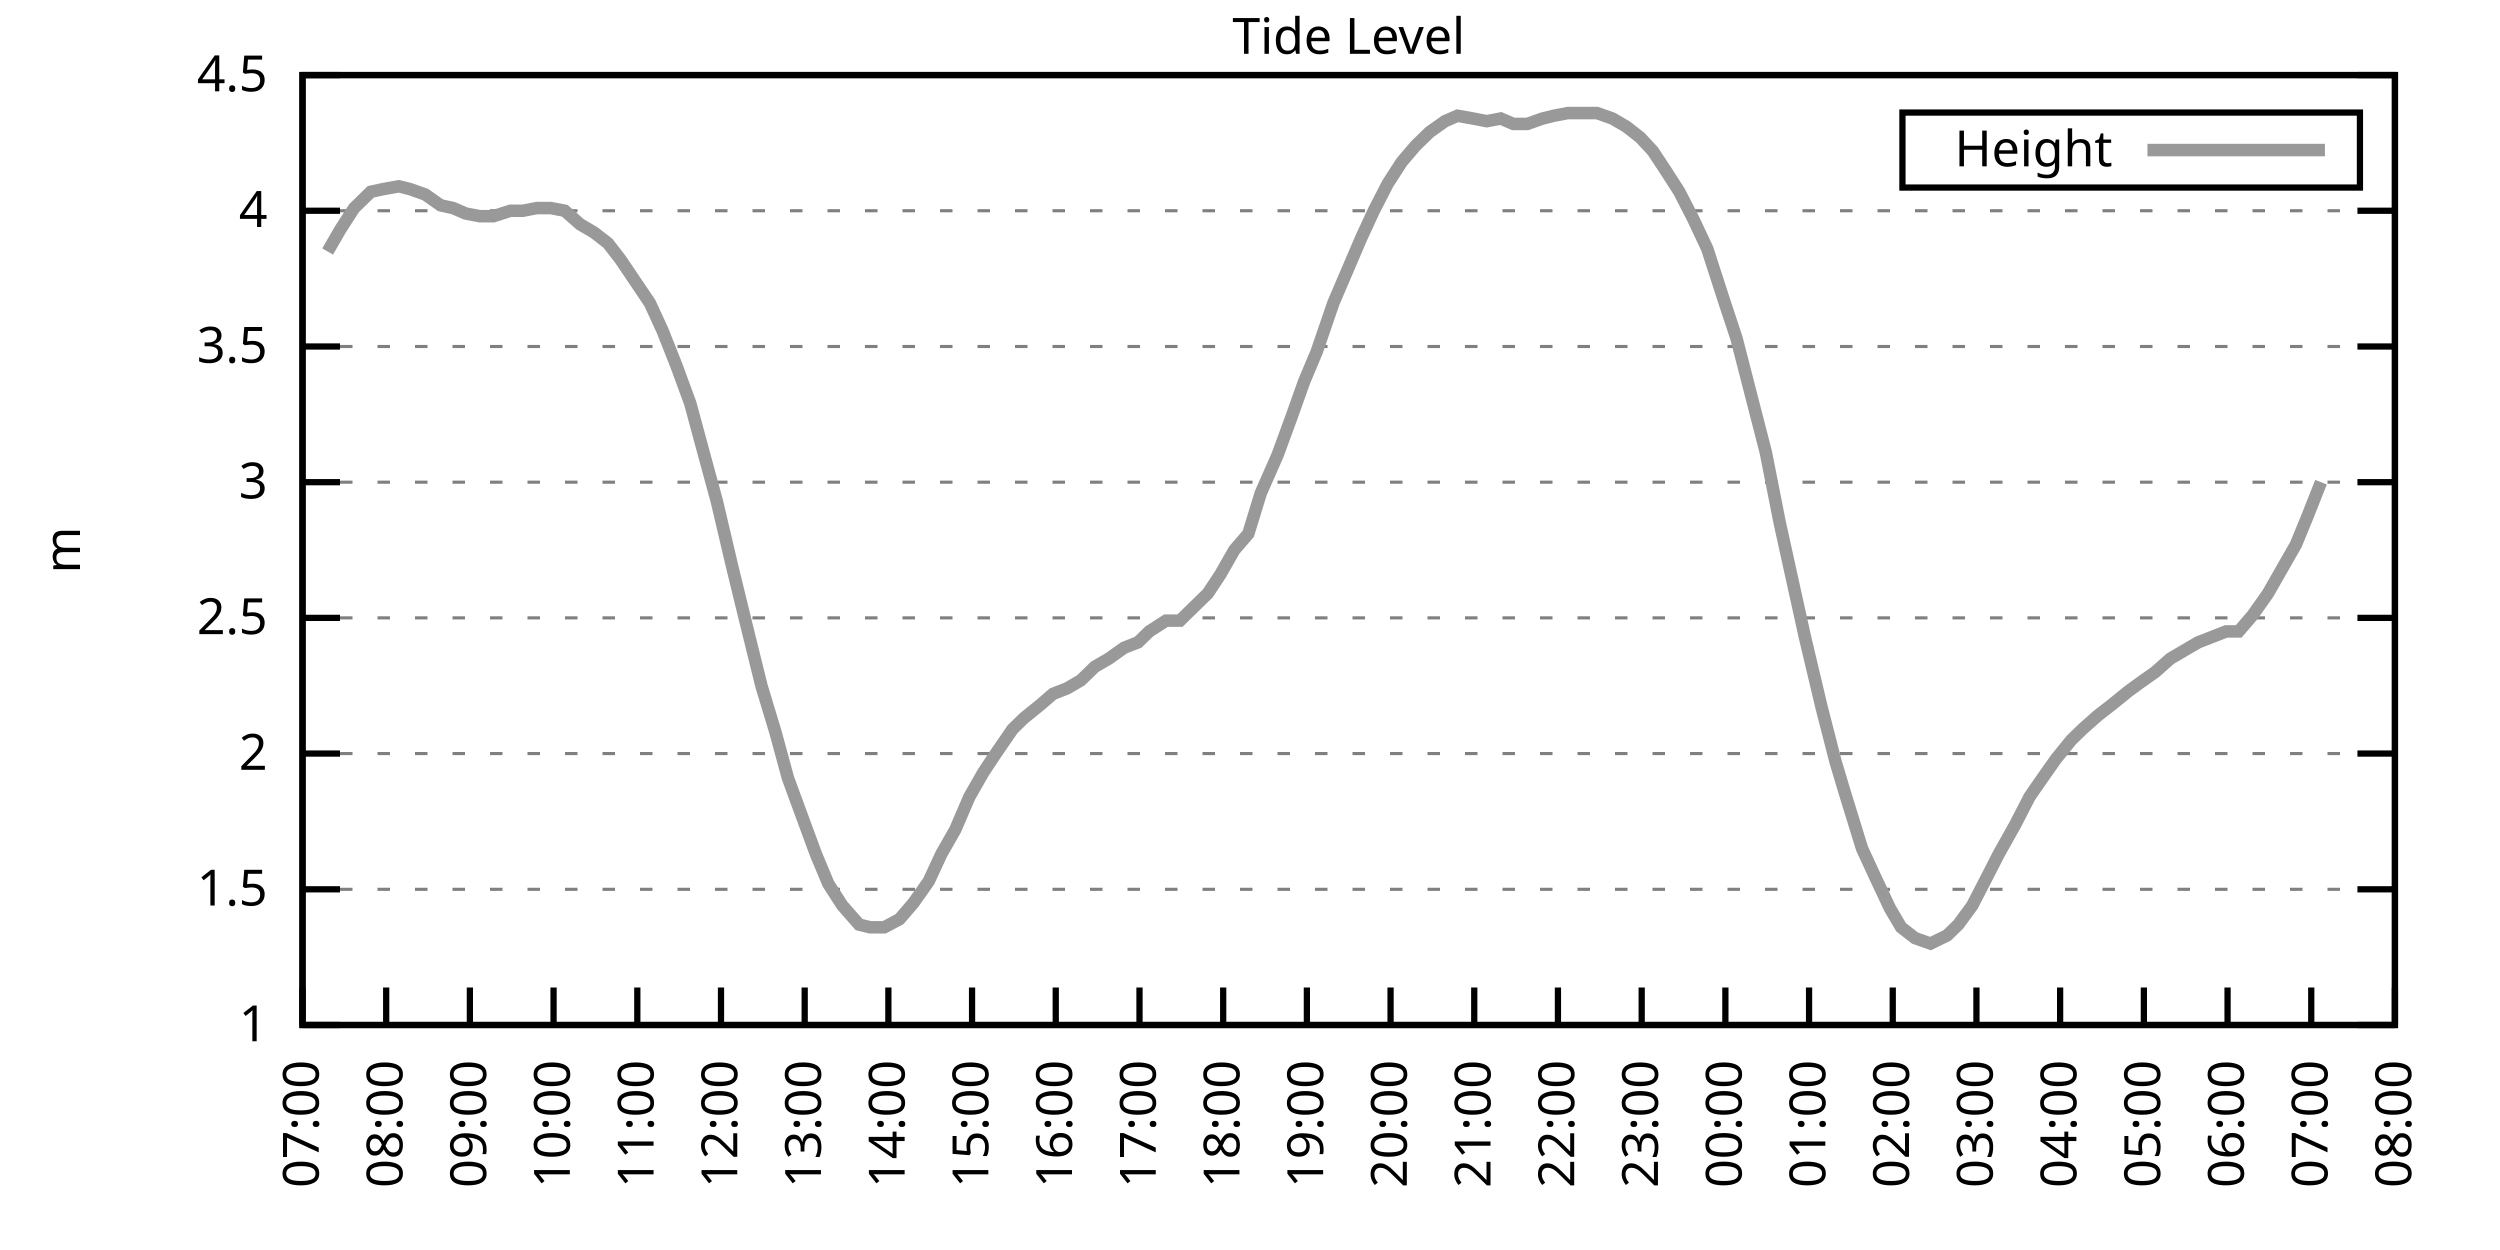
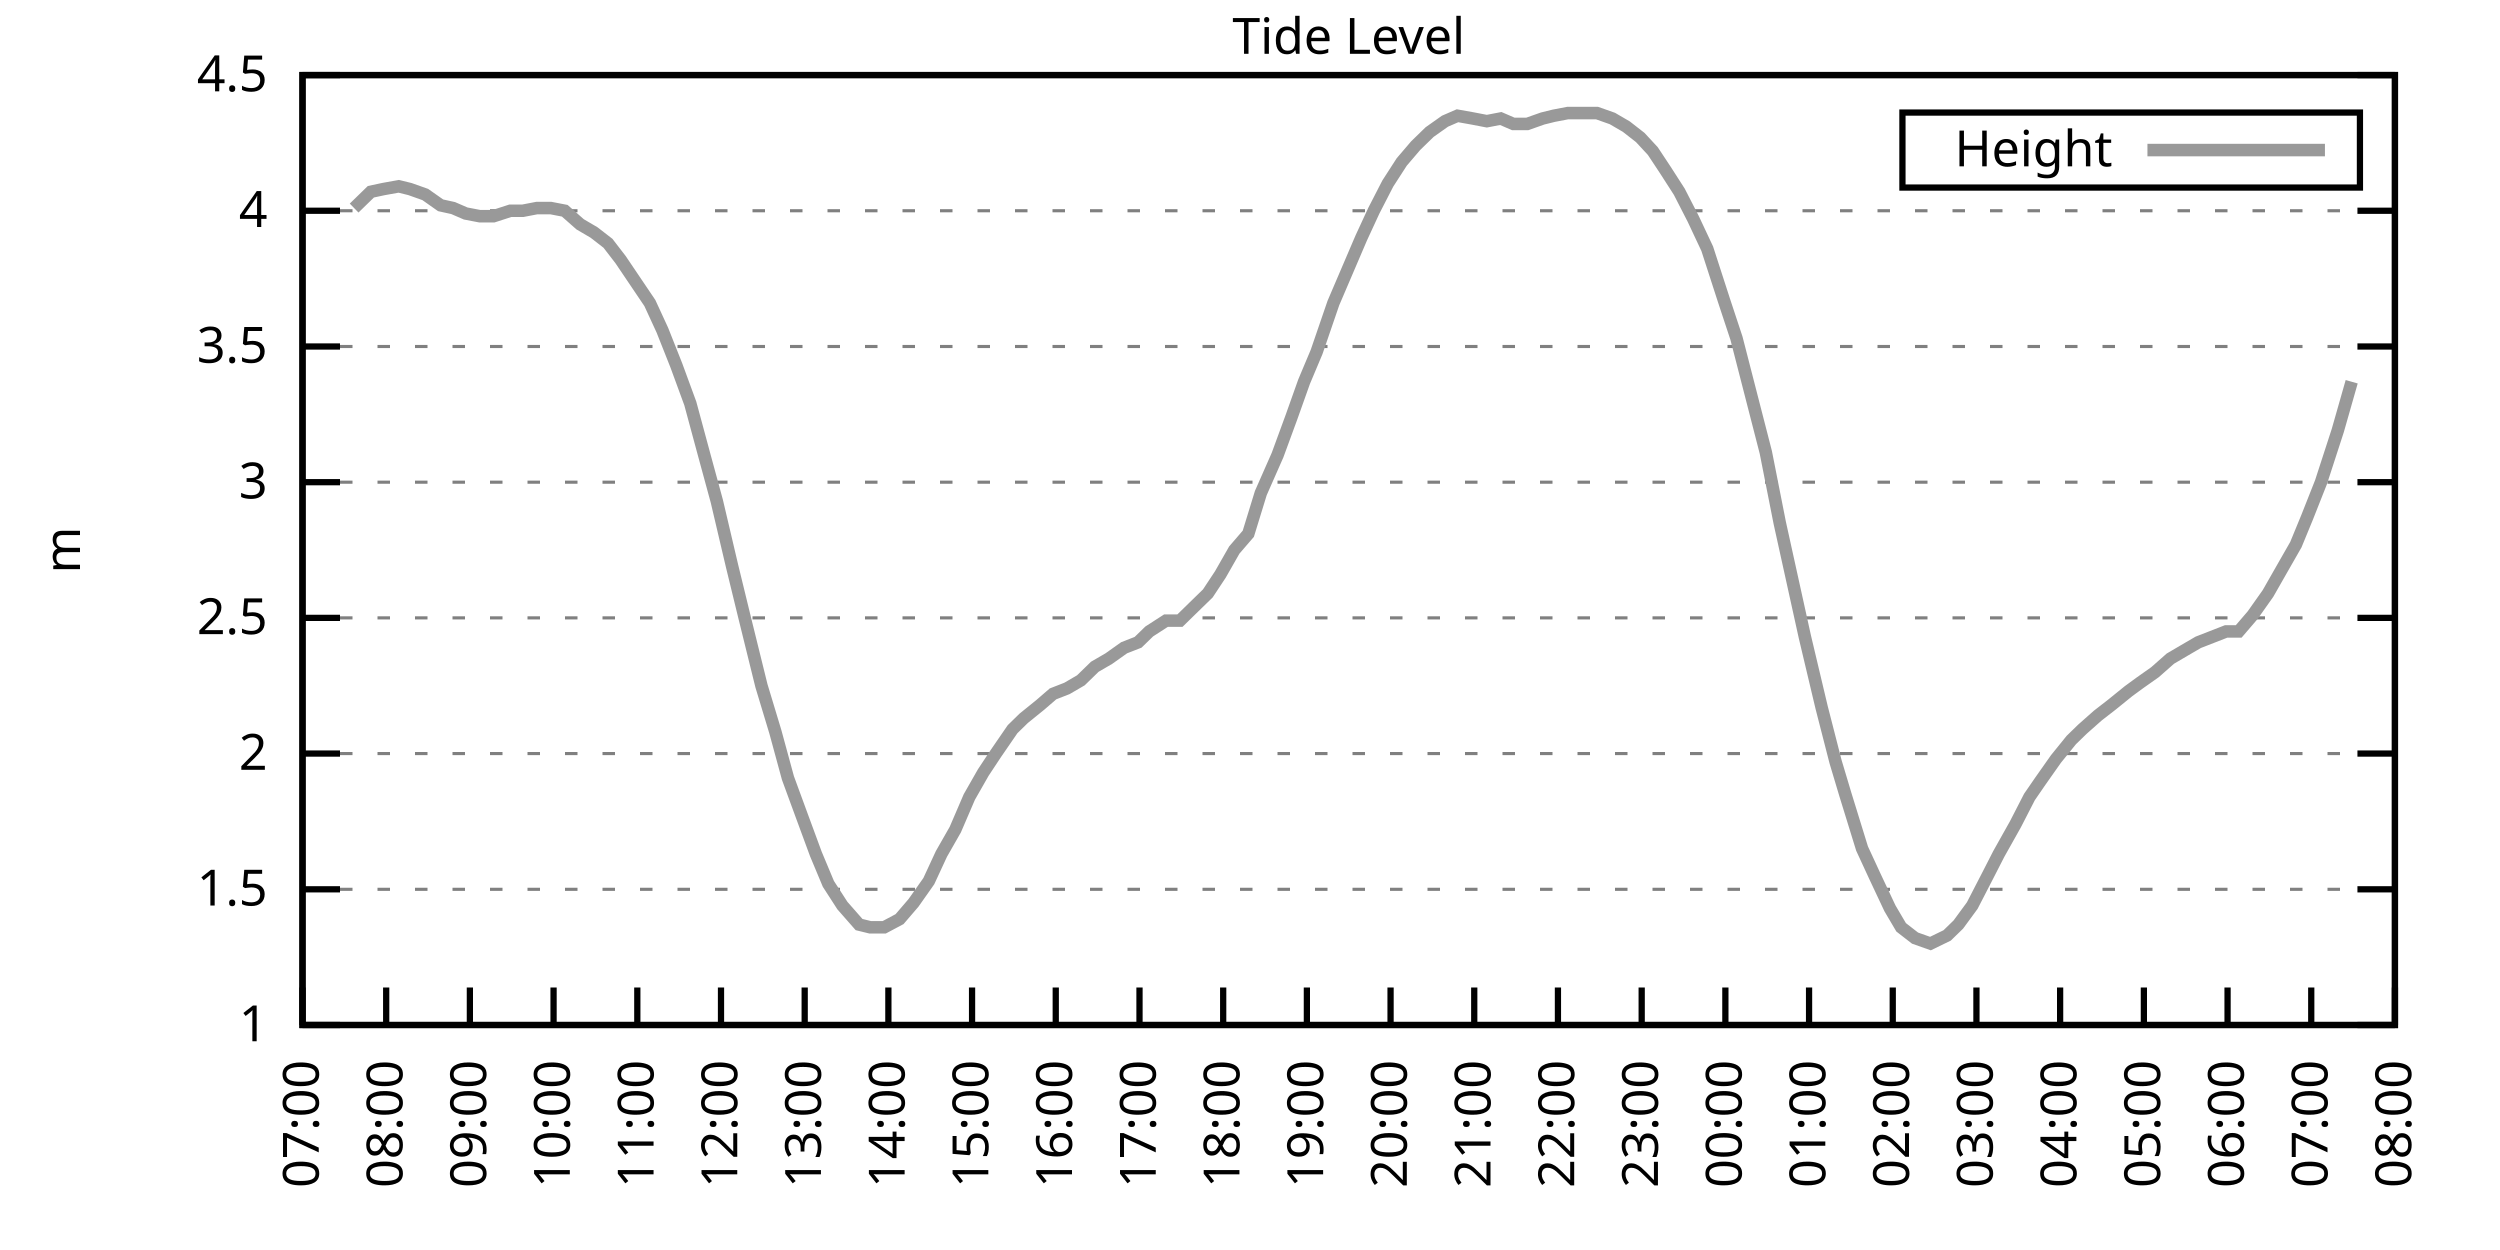
<svg xmlns="http://www.w3.org/2000/svg" xmlns:xlink="http://www.w3.org/1999/xlink" width="400" height="200" viewBox="0 0 400 200">
  <g id="gnuplot_canvas">
    <rect x="0" y="0" width="400" height="200" fill="none" />
    <defs>
      <circle id="gpDot" r="0.5" stroke-width="0.5" stroke="currentColor" />
      <path id="gpPt0" stroke-width="0.333" stroke="currentColor" d="M-1,0 h2 M0,-1 v2" />
      <path id="gpPt1" stroke-width="0.333" stroke="currentColor" d="M-1,-1 L1,1 M1,-1 L-1,1" />
      <path id="gpPt2" stroke-width="0.333" stroke="currentColor" d="M-1,0 L1,0 M0,-1 L0,1 M-1,-1 L1,1 M-1,1 L1,-1" />
      <rect id="gpPt3" stroke-width="0.333" stroke="currentColor" x="-1" y="-1" width="2" height="2" />
      <rect id="gpPt4" stroke-width="0.333" stroke="currentColor" fill="currentColor" x="-1" y="-1" width="2" height="2" />
      <circle id="gpPt5" stroke-width="0.333" stroke="currentColor" cx="0" cy="0" r="1" />
      <use xlink:href="#gpPt5" id="gpPt6" fill="currentColor" stroke="none" />
      <path id="gpPt7" stroke-width="0.333" stroke="currentColor" d="M0,-1.33 L-1.33,0.67 L1.33,0.67 z" />
      <use xlink:href="#gpPt7" id="gpPt8" fill="currentColor" stroke="none" />
      <use xlink:href="#gpPt7" id="gpPt9" stroke="currentColor" transform="rotate(180)" />
      <use xlink:href="#gpPt9" id="gpPt10" fill="currentColor" stroke="none" />
      <use xlink:href="#gpPt3" id="gpPt11" stroke="currentColor" transform="rotate(45)" />
      <use xlink:href="#gpPt11" id="gpPt12" fill="currentColor" stroke="none" />
      <path id="gpPt13" stroke-width="0.333" stroke="currentColor" d="M0,1.330 L1.265,0.411 L0.782,-1.067 L-0.782,-1.076 L-1.265,0.411 z" />
      <use xlink:href="#gpPt13" id="gpPt14" fill="currentColor" stroke="none" />
      <filter id="textbox" filterUnits="objectBoundingBox" x="0" y="0" height="1" width="1">
        <feFlood flood-color="white" flood-opacity="1" result="bgnd" />
        <feComposite in="SourceGraphic" in2="bgnd" operator="atop" />
      </filter>
      <filter id="greybox" filterUnits="objectBoundingBox" x="0" y="0" height="1" width="1">
        <feFlood flood-color="lightgrey" flood-opacity="1" result="grey" />
        <feComposite in="SourceGraphic" in2="grey" operator="atop" />
      </filter>
    </defs>
    <g fill="none" color="white" stroke="currentColor" stroke-width="1.00" stroke-linecap="butt" stroke-linejoin="miter">
</g>
    <g fill="none" color="black" stroke="currentColor" stroke-width="1.00" stroke-linecap="butt" stroke-linejoin="miter">
      <g stroke="none" shape-rendering="crispEdges">
        <polygon fill="rgb(255, 255, 255)" points="48.40,164.00 383.18,164.00 383.18,12.02 48.40,12.02 " />
      </g>
    </g>
    <g fill="none" color="black" stroke="currentColor" stroke-width="1.00" stroke-linecap="butt" stroke-linejoin="miter">
</g>
    <g fill="none" color="black" stroke="black" stroke-width="0.50" stroke-linecap="butt" stroke-linejoin="miter">
</g>
    <g fill="none" color="gray" stroke="currentColor" stroke-width="0.50" stroke-linecap="butt" stroke-linejoin="miter">
      <path stroke="gray" stroke-dasharray="2,4" class="gridline" d="M48.40,164.00 L383.19,164.00  " />
    </g>
    <g fill="none" color="gray" stroke="gray" stroke-width="1.00" stroke-linecap="butt" stroke-linejoin="miter">
</g>
    <g fill="none" color="black" stroke="currentColor" stroke-width="1.00" stroke-linecap="butt" stroke-linejoin="miter">
      <path stroke="black" d="M48.40,164.00 L54.40,164.00 M383.19,164.00 L377.19,164.00  " />
      <g transform="translate(42.80,166.60)" stroke="none" fill="black" font-family="Sans" font-size="8.00" text-anchor="end">
        <text>
          <tspan font-family="Sans"> 1</tspan>
        </text>
      </g>
    </g>
    <g fill="none" color="black" stroke="currentColor" stroke-width="1.00" stroke-linecap="butt" stroke-linejoin="miter">
</g>
    <g fill="none" color="black" stroke="black" stroke-width="0.50" stroke-linecap="butt" stroke-linejoin="miter">
</g>
    <g fill="none" color="gray" stroke="currentColor" stroke-width="0.50" stroke-linecap="butt" stroke-linejoin="miter">
      <path stroke="gray" stroke-dasharray="2,4" class="gridline" d="M48.40,142.29 L383.19,142.29  " />
    </g>
    <g fill="none" color="gray" stroke="gray" stroke-width="1.00" stroke-linecap="butt" stroke-linejoin="miter">
</g>
    <g fill="none" color="black" stroke="currentColor" stroke-width="1.00" stroke-linecap="butt" stroke-linejoin="miter">
      <path stroke="black" d="M48.40,142.29 L54.40,142.29 M383.19,142.29 L377.19,142.29  " />
      <g transform="translate(42.80,144.89)" stroke="none" fill="black" font-family="Sans" font-size="8.00" text-anchor="end">
        <text>
          <tspan font-family="Sans"> 1.5</tspan>
        </text>
      </g>
    </g>
    <g fill="none" color="black" stroke="currentColor" stroke-width="1.00" stroke-linecap="butt" stroke-linejoin="miter">
</g>
    <g fill="none" color="black" stroke="black" stroke-width="0.50" stroke-linecap="butt" stroke-linejoin="miter">
</g>
    <g fill="none" color="gray" stroke="currentColor" stroke-width="0.50" stroke-linecap="butt" stroke-linejoin="miter">
      <path stroke="gray" stroke-dasharray="2,4" class="gridline" d="M48.40,120.57 L383.19,120.57  " />
    </g>
    <g fill="none" color="gray" stroke="gray" stroke-width="1.00" stroke-linecap="butt" stroke-linejoin="miter">
</g>
    <g fill="none" color="black" stroke="currentColor" stroke-width="1.00" stroke-linecap="butt" stroke-linejoin="miter">
      <path stroke="black" d="M48.40,120.57 L54.40,120.57 M383.19,120.57 L377.19,120.57  " />
      <g transform="translate(42.80,123.17)" stroke="none" fill="black" font-family="Sans" font-size="8.00" text-anchor="end">
        <text>
          <tspan font-family="Sans"> 2</tspan>
        </text>
      </g>
    </g>
    <g fill="none" color="black" stroke="currentColor" stroke-width="1.00" stroke-linecap="butt" stroke-linejoin="miter">
</g>
    <g fill="none" color="black" stroke="black" stroke-width="0.50" stroke-linecap="butt" stroke-linejoin="miter">
</g>
    <g fill="none" color="gray" stroke="currentColor" stroke-width="0.50" stroke-linecap="butt" stroke-linejoin="miter">
      <path stroke="gray" stroke-dasharray="2,4" class="gridline" d="M48.40,98.86 L383.19,98.86  " />
    </g>
    <g fill="none" color="gray" stroke="gray" stroke-width="1.00" stroke-linecap="butt" stroke-linejoin="miter">
</g>
    <g fill="none" color="black" stroke="currentColor" stroke-width="1.00" stroke-linecap="butt" stroke-linejoin="miter">
      <path stroke="black" d="M48.40,98.86 L54.40,98.86 M383.19,98.86 L377.19,98.86  " />
      <g transform="translate(42.80,101.46)" stroke="none" fill="black" font-family="Sans" font-size="8.00" text-anchor="end">
        <text>
          <tspan font-family="Sans"> 2.5</tspan>
        </text>
      </g>
    </g>
    <g fill="none" color="black" stroke="currentColor" stroke-width="1.00" stroke-linecap="butt" stroke-linejoin="miter">
</g>
    <g fill="none" color="black" stroke="black" stroke-width="0.50" stroke-linecap="butt" stroke-linejoin="miter">
</g>
    <g fill="none" color="gray" stroke="currentColor" stroke-width="0.50" stroke-linecap="butt" stroke-linejoin="miter">
      <path stroke="gray" stroke-dasharray="2,4" class="gridline" d="M48.40,77.15 L383.19,77.15  " />
    </g>
    <g fill="none" color="gray" stroke="gray" stroke-width="1.00" stroke-linecap="butt" stroke-linejoin="miter">
</g>
    <g fill="none" color="black" stroke="currentColor" stroke-width="1.00" stroke-linecap="butt" stroke-linejoin="miter">
      <path stroke="black" d="M48.40,77.15 L54.40,77.15 M383.19,77.15 L377.19,77.15  " />
      <g transform="translate(42.80,79.75)" stroke="none" fill="black" font-family="Sans" font-size="8.00" text-anchor="end">
        <text>
          <tspan font-family="Sans"> 3</tspan>
        </text>
      </g>
    </g>
    <g fill="none" color="black" stroke="currentColor" stroke-width="1.00" stroke-linecap="butt" stroke-linejoin="miter">
</g>
    <g fill="none" color="black" stroke="black" stroke-width="0.50" stroke-linecap="butt" stroke-linejoin="miter">
</g>
    <g fill="none" color="gray" stroke="currentColor" stroke-width="0.50" stroke-linecap="butt" stroke-linejoin="miter">
      <path stroke="gray" stroke-dasharray="2,4" class="gridline" d="M48.40,55.44 L383.19,55.44  " />
    </g>
    <g fill="none" color="gray" stroke="gray" stroke-width="1.00" stroke-linecap="butt" stroke-linejoin="miter">
</g>
    <g fill="none" color="black" stroke="currentColor" stroke-width="1.00" stroke-linecap="butt" stroke-linejoin="miter">
      <path stroke="black" d="M48.40,55.44 L54.40,55.44 M383.19,55.44 L377.19,55.44  " />
      <g transform="translate(42.80,58.04)" stroke="none" fill="black" font-family="Sans" font-size="8.00" text-anchor="end">
        <text>
          <tspan font-family="Sans"> 3.5</tspan>
        </text>
      </g>
    </g>
    <g fill="none" color="black" stroke="currentColor" stroke-width="1.00" stroke-linecap="butt" stroke-linejoin="miter">
</g>
    <g fill="none" color="black" stroke="black" stroke-width="0.50" stroke-linecap="butt" stroke-linejoin="miter">
</g>
    <g fill="none" color="gray" stroke="currentColor" stroke-width="0.50" stroke-linecap="butt" stroke-linejoin="miter">
      <path stroke="gray" stroke-dasharray="2,4" class="gridline" d="M48.40,33.72 L383.19,33.72  " />
    </g>
    <g fill="none" color="gray" stroke="gray" stroke-width="1.00" stroke-linecap="butt" stroke-linejoin="miter">
</g>
    <g fill="none" color="black" stroke="currentColor" stroke-width="1.00" stroke-linecap="butt" stroke-linejoin="miter">
      <path stroke="black" d="M48.40,33.72 L54.40,33.72 M383.19,33.72 L377.19,33.72  " />
      <g transform="translate(42.80,36.32)" stroke="none" fill="black" font-family="Sans" font-size="8.00" text-anchor="end">
        <text>
          <tspan font-family="Sans"> 4</tspan>
        </text>
      </g>
    </g>
    <g fill="none" color="black" stroke="currentColor" stroke-width="1.00" stroke-linecap="butt" stroke-linejoin="miter">
</g>
    <g fill="none" color="black" stroke="black" stroke-width="0.50" stroke-linecap="butt" stroke-linejoin="miter">
</g>
    <g fill="none" color="gray" stroke="currentColor" stroke-width="0.50" stroke-linecap="butt" stroke-linejoin="miter">
      <path stroke="gray" stroke-dasharray="2,4" class="gridline" d="M48.40,12.01 L383.19,12.01  " />
    </g>
    <g fill="none" color="gray" stroke="gray" stroke-width="1.00" stroke-linecap="butt" stroke-linejoin="miter">
</g>
    <g fill="none" color="black" stroke="currentColor" stroke-width="1.00" stroke-linecap="butt" stroke-linejoin="miter">
      <path stroke="black" d="M48.40,12.01 L54.40,12.01 M383.19,12.01 L377.19,12.01  " />
      <g transform="translate(42.80,14.61)" stroke="none" fill="black" font-family="Sans" font-size="8.00" text-anchor="end">
        <text>
          <tspan font-family="Sans"> 4.5</tspan>
        </text>
      </g>
    </g>
    <g fill="none" color="black" stroke="currentColor" stroke-width="1.00" stroke-linecap="butt" stroke-linejoin="miter">
      <path stroke="black" d="M48.40,164.00 L48.40,158.00  " />
      <g transform="translate(51.00,169.60) rotate(270.00)" stroke="none" fill="black" font-family="Sans" font-size="8.00" text-anchor="end">
        <text>
          <tspan font-family="Sans">07:00</tspan>
        </text>
      </g>
    </g>
    <g fill="none" color="black" stroke="currentColor" stroke-width="1.00" stroke-linecap="butt" stroke-linejoin="miter">
      <path stroke="black" d="M61.79,164.00 L61.79,158.00  " />
      <g transform="translate(64.39,169.60) rotate(270.00)" stroke="none" fill="black" font-family="Sans" font-size="8.00" text-anchor="end">
        <text>
          <tspan font-family="Sans">08:00</tspan>
        </text>
      </g>
    </g>
    <g fill="none" color="black" stroke="currentColor" stroke-width="1.00" stroke-linecap="butt" stroke-linejoin="miter">
      <path stroke="black" d="M75.18,164.00 L75.18,158.00  " />
      <g transform="translate(77.78,169.60) rotate(270.00)" stroke="none" fill="black" font-family="Sans" font-size="8.00" text-anchor="end">
        <text>
          <tspan font-family="Sans">09:00</tspan>
        </text>
      </g>
    </g>
    <g fill="none" color="black" stroke="currentColor" stroke-width="1.00" stroke-linecap="butt" stroke-linejoin="miter">
      <path stroke="black" d="M88.57,164.00 L88.57,158.00  " />
      <g transform="translate(91.17,169.60) rotate(270.00)" stroke="none" fill="black" font-family="Sans" font-size="8.00" text-anchor="end">
        <text>
          <tspan font-family="Sans">10:00</tspan>
        </text>
      </g>
    </g>
    <g fill="none" color="black" stroke="currentColor" stroke-width="1.00" stroke-linecap="butt" stroke-linejoin="miter">
      <path stroke="black" d="M101.97,164.00 L101.97,158.00  " />
      <g transform="translate(104.57,169.60) rotate(270.00)" stroke="none" fill="black" font-family="Sans" font-size="8.00" text-anchor="end">
        <text>
          <tspan font-family="Sans">11:00</tspan>
        </text>
      </g>
    </g>
    <g fill="none" color="black" stroke="currentColor" stroke-width="1.00" stroke-linecap="butt" stroke-linejoin="miter">
      <path stroke="black" d="M115.36,164.00 L115.36,158.00  " />
      <g transform="translate(117.96,169.60) rotate(270.00)" stroke="none" fill="black" font-family="Sans" font-size="8.00" text-anchor="end">
        <text>
          <tspan font-family="Sans">12:00</tspan>
        </text>
      </g>
    </g>
    <g fill="none" color="black" stroke="currentColor" stroke-width="1.00" stroke-linecap="butt" stroke-linejoin="miter">
      <path stroke="black" d="M128.75,164.00 L128.75,158.00  " />
      <g transform="translate(131.35,169.60) rotate(270.00)" stroke="none" fill="black" font-family="Sans" font-size="8.00" text-anchor="end">
        <text>
          <tspan font-family="Sans">13:00</tspan>
        </text>
      </g>
    </g>
    <g fill="none" color="black" stroke="currentColor" stroke-width="1.00" stroke-linecap="butt" stroke-linejoin="miter">
      <path stroke="black" d="M142.14,164.00 L142.14,158.00  " />
      <g transform="translate(144.74,169.60) rotate(270.00)" stroke="none" fill="black" font-family="Sans" font-size="8.00" text-anchor="end">
        <text>
          <tspan font-family="Sans">14:00</tspan>
        </text>
      </g>
    </g>
    <g fill="none" color="black" stroke="currentColor" stroke-width="1.00" stroke-linecap="butt" stroke-linejoin="miter">
      <path stroke="black" d="M155.53,164.00 L155.53,158.00  " />
      <g transform="translate(158.13,169.60) rotate(270.00)" stroke="none" fill="black" font-family="Sans" font-size="8.00" text-anchor="end">
        <text>
          <tspan font-family="Sans">15:00</tspan>
        </text>
      </g>
    </g>
    <g fill="none" color="black" stroke="currentColor" stroke-width="1.00" stroke-linecap="butt" stroke-linejoin="miter">
      <path stroke="black" d="M168.92,164.00 L168.92,158.00  " />
      <g transform="translate(171.52,169.60) rotate(270.00)" stroke="none" fill="black" font-family="Sans" font-size="8.00" text-anchor="end">
        <text>
          <tspan font-family="Sans">16:00</tspan>
        </text>
      </g>
    </g>
    <g fill="none" color="black" stroke="currentColor" stroke-width="1.00" stroke-linecap="butt" stroke-linejoin="miter">
      <path stroke="black" d="M182.32,164.00 L182.32,158.00  " />
      <g transform="translate(184.92,169.60) rotate(270.00)" stroke="none" fill="black" font-family="Sans" font-size="8.00" text-anchor="end">
        <text>
          <tspan font-family="Sans">17:00</tspan>
        </text>
      </g>
    </g>
    <g fill="none" color="black" stroke="currentColor" stroke-width="1.00" stroke-linecap="butt" stroke-linejoin="miter">
      <path stroke="black" d="M195.71,164.00 L195.71,158.00  " />
      <g transform="translate(198.31,169.60) rotate(270.00)" stroke="none" fill="black" font-family="Sans" font-size="8.00" text-anchor="end">
        <text>
          <tspan font-family="Sans">18:00</tspan>
        </text>
      </g>
    </g>
    <g fill="none" color="black" stroke="currentColor" stroke-width="1.00" stroke-linecap="butt" stroke-linejoin="miter">
      <path stroke="black" d="M209.10,164.00 L209.10,158.00  " />
      <g transform="translate(211.70,169.60) rotate(270.00)" stroke="none" fill="black" font-family="Sans" font-size="8.00" text-anchor="end">
        <text>
          <tspan font-family="Sans">19:00</tspan>
        </text>
      </g>
    </g>
    <g fill="none" color="black" stroke="currentColor" stroke-width="1.00" stroke-linecap="butt" stroke-linejoin="miter">
      <path stroke="black" d="M222.49,164.00 L222.49,158.00  " />
      <g transform="translate(225.09,169.60) rotate(270.00)" stroke="none" fill="black" font-family="Sans" font-size="8.00" text-anchor="end">
        <text>
          <tspan font-family="Sans">20:00</tspan>
        </text>
      </g>
    </g>
    <g fill="none" color="black" stroke="currentColor" stroke-width="1.00" stroke-linecap="butt" stroke-linejoin="miter">
      <path stroke="black" d="M235.88,164.00 L235.88,158.00  " />
      <g transform="translate(238.48,169.60) rotate(270.00)" stroke="none" fill="black" font-family="Sans" font-size="8.00" text-anchor="end">
        <text>
          <tspan font-family="Sans">21:00</tspan>
        </text>
      </g>
    </g>
    <g fill="none" color="black" stroke="currentColor" stroke-width="1.00" stroke-linecap="butt" stroke-linejoin="miter">
      <path stroke="black" d="M249.27,164.00 L249.27,158.00  " />
      <g transform="translate(251.87,169.60) rotate(270.00)" stroke="none" fill="black" font-family="Sans" font-size="8.00" text-anchor="end">
        <text>
          <tspan font-family="Sans">22:00</tspan>
        </text>
      </g>
    </g>
    <g fill="none" color="black" stroke="currentColor" stroke-width="1.00" stroke-linecap="butt" stroke-linejoin="miter">
      <path stroke="black" d="M262.67,164.00 L262.67,158.00  " />
      <g transform="translate(265.27,169.60) rotate(270.00)" stroke="none" fill="black" font-family="Sans" font-size="8.00" text-anchor="end">
        <text>
          <tspan font-family="Sans">23:00</tspan>
        </text>
      </g>
    </g>
    <g fill="none" color="black" stroke="currentColor" stroke-width="1.00" stroke-linecap="butt" stroke-linejoin="miter">
      <path stroke="black" d="M276.06,164.00 L276.06,158.00  " />
      <g transform="translate(278.66,169.60) rotate(270.00)" stroke="none" fill="black" font-family="Sans" font-size="8.00" text-anchor="end">
        <text>
          <tspan font-family="Sans">00:00</tspan>
        </text>
      </g>
    </g>
    <g fill="none" color="black" stroke="currentColor" stroke-width="1.00" stroke-linecap="butt" stroke-linejoin="miter">
      <path stroke="black" d="M289.45,164.00 L289.45,158.00  " />
      <g transform="translate(292.05,169.60) rotate(270.00)" stroke="none" fill="black" font-family="Sans" font-size="8.00" text-anchor="end">
        <text>
          <tspan font-family="Sans">01:00</tspan>
        </text>
      </g>
    </g>
    <g fill="none" color="black" stroke="currentColor" stroke-width="1.00" stroke-linecap="butt" stroke-linejoin="miter">
      <path stroke="black" d="M302.84,164.00 L302.84,158.00  " />
      <g transform="translate(305.44,169.60) rotate(270.00)" stroke="none" fill="black" font-family="Sans" font-size="8.00" text-anchor="end">
        <text>
          <tspan font-family="Sans">02:00</tspan>
        </text>
      </g>
    </g>
    <g fill="none" color="black" stroke="currentColor" stroke-width="1.00" stroke-linecap="butt" stroke-linejoin="miter">
      <path stroke="black" d="M316.23,164.00 L316.23,158.00  " />
      <g transform="translate(318.83,169.60) rotate(270.00)" stroke="none" fill="black" font-family="Sans" font-size="8.00" text-anchor="end">
        <text>
          <tspan font-family="Sans">03:00</tspan>
        </text>
      </g>
    </g>
    <g fill="none" color="black" stroke="currentColor" stroke-width="1.00" stroke-linecap="butt" stroke-linejoin="miter">
      <path stroke="black" d="M329.62,164.00 L329.62,158.00  " />
      <g transform="translate(332.22,169.60) rotate(270.00)" stroke="none" fill="black" font-family="Sans" font-size="8.00" text-anchor="end">
        <text>
          <tspan font-family="Sans">04:00</tspan>
        </text>
      </g>
    </g>
    <g fill="none" color="black" stroke="currentColor" stroke-width="1.00" stroke-linecap="butt" stroke-linejoin="miter">
      <path stroke="black" d="M343.02,164.00 L343.02,158.00  " />
      <g transform="translate(345.62,169.60) rotate(270.00)" stroke="none" fill="black" font-family="Sans" font-size="8.00" text-anchor="end">
        <text>
          <tspan font-family="Sans">05:00</tspan>
        </text>
      </g>
    </g>
    <g fill="none" color="black" stroke="currentColor" stroke-width="1.00" stroke-linecap="butt" stroke-linejoin="miter">
      <path stroke="black" d="M356.41,164.00 L356.41,158.00  " />
      <g transform="translate(359.01,169.60) rotate(270.00)" stroke="none" fill="black" font-family="Sans" font-size="8.00" text-anchor="end">
        <text>
          <tspan font-family="Sans">06:00</tspan>
        </text>
      </g>
    </g>
    <g fill="none" color="black" stroke="currentColor" stroke-width="1.00" stroke-linecap="butt" stroke-linejoin="miter">
      <path stroke="black" d="M369.80,164.00 L369.80,158.00  " />
      <g transform="translate(372.40,169.60) rotate(270.00)" stroke="none" fill="black" font-family="Sans" font-size="8.00" text-anchor="end">
        <text>
          <tspan font-family="Sans">07:00</tspan>
        </text>
      </g>
    </g>
    <g fill="none" color="black" stroke="currentColor" stroke-width="1.00" stroke-linecap="butt" stroke-linejoin="miter">
      <path stroke="black" d="M383.19,164.00 L383.19,158.00  " />
      <g transform="translate(385.79,169.60) rotate(270.00)" stroke="none" fill="black" font-family="Sans" font-size="8.00" text-anchor="end">
        <text>
          <tspan font-family="Sans">08:00</tspan>
        </text>
      </g>
    </g>
    <g fill="none" color="black" stroke="currentColor" stroke-width="1.00" stroke-linecap="butt" stroke-linejoin="miter">
</g>
    <g fill="none" color="black" stroke="currentColor" stroke-width="1.00" stroke-linecap="butt" stroke-linejoin="miter">
      <path stroke="black" d="M48.40,12.01 L48.40,164.00 L383.19,164.00 L383.19,12.01 L48.40,12.01 Z  " />
    </g>
    <g fill="none" color="black" stroke="currentColor" stroke-width="1.00" stroke-linecap="butt" stroke-linejoin="miter">
</g>
    <g fill="none" color="black" stroke="currentColor" stroke-width="1.00" stroke-linecap="butt" stroke-linejoin="miter">
      <path stroke="black" d="M304.39,30.01 L304.39,18.01 L377.59,18.01 L377.59,30.01 L304.39,30.01 Z  " />
    </g>
    <g id="Tide_level_plot_1">
      <g fill="none" color="white" stroke="black" stroke-width="2.00" stroke-linecap="butt" stroke-linejoin="miter">
</g>
      <g fill="none" color="black" stroke="currentColor" stroke-width="2.00" stroke-linecap="butt" stroke-linejoin="miter">
        <g transform="translate(337.99,26.61)" stroke="none" fill="black" font-family="Sans" font-size="8.00" text-anchor="end">
          <text>
            <tspan font-family="Sans">Height</tspan>
          </text>
        </g>
      </g>
      <g fill="none" color="black" stroke="currentColor" stroke-width="2.00" stroke-linecap="butt" stroke-linejoin="miter">
-         <path stroke="rgb(153, 153, 153)" d="M343.59,24.01 L371.99,24.01 M52.42,40.24 L54.43,36.76 L56.66,33.29 L59.34,30.68 L61.35,30.25 L63.80,29.81   L65.59,30.25 L68.04,31.12 L70.50,32.85 L72.50,33.29 L74.51,34.16 L76.75,34.59 L78.98,34.59 L81.66,33.72   L83.66,33.72 L85.90,33.29 L88.13,33.29 L90.36,33.72 L92.82,35.89 L95.05,37.20 L97.28,38.93 L99.29,41.54   L103.98,48.49 L105.98,52.83 L108.22,58.48 L110.45,64.56 L112.68,72.81 L114.69,80.19 L117.14,90.61 L119.15,98.86   L121.83,109.72 L124.06,117.10 L126.07,124.48 L128.30,130.56 L130.54,136.64 L132.54,141.42 L134.78,144.89 L137.45,147.93   L139.24,148.37 L141.47,148.37 L143.93,147.06 L146.16,144.46 L148.61,140.98 L150.62,136.64 L152.85,132.73 L155.09,127.52   L157.32,123.61 L159.33,120.57 L162.01,116.67 L163.79,114.93 L166.47,112.76 L168.48,111.02 L170.71,110.15 L172.94,108.85   L175.17,106.68 L177.41,105.38 L179.86,103.64 L182.09,102.77 L183.88,101.03 L186.56,99.30 L188.79,99.30 L191.02,97.12   L193.25,94.95 L195.26,91.91 L197.49,88.00 L199.73,85.40 L201.73,78.89 L204.41,72.81 L206.64,66.73 L208.65,61.08   L210.66,56.30 L213.34,48.49 L215.57,43.28 L217.80,38.07 L219.81,33.72 L222.04,29.38 L224.28,25.91 L226.51,23.30   L228.74,21.13 L231.20,19.39 L233.20,18.52 L235.66,18.96 L237.89,19.39 L240.12,18.96 L242.13,19.83 L244.36,19.83   L246.82,18.96 L248.60,18.52 L250.84,18.09 L253.51,18.09 L255.52,18.09 L257.98,18.96 L260.21,20.26 L262.44,22.00   L264.45,24.17 L266.46,27.21 L268.69,30.68 L270.92,35.03 L273.16,39.80 L275.83,48.05 L277.84,54.13 L279.85,61.95   L282.53,72.37 L284.76,83.66 L286.77,92.78 L288.78,101.90 L291.46,113.19 L293.69,121.88 L295.25,127.09 L297.93,135.77   L299.94,140.12 L302.39,145.33 L304.18,148.37 L306.41,150.10 L308.87,150.97 L311.54,149.67 L313.33,147.93 L315.56,144.89   L318.02,140.12 L319.80,136.64 L322.48,131.86 L324.71,127.52 L326.50,124.92 L328.95,121.44 L331.41,118.40 L333.19,116.67   L335.65,114.49 L337.88,112.76 L340.56,110.59 L342.35,109.28 L344.80,107.55 L347.26,105.38 L349.49,104.07 L351.72,102.77   L356.18,101.03 L358.19,101.03 L360.42,98.43 L362.88,94.95 L365.11,91.04 L367.34,87.14 L369.13,82.79 L371.36,77.15    " />
+         <path stroke="rgb(153, 153, 153)" d="M343.59,24.01 L371.99,24.01 M56.66,33.29 L59.34,30.68 L61.35,30.25 L63.80,29.81 L65.59,30.25 L68.04,31.12   L70.50,32.85 L72.50,33.29 L74.51,34.16 L76.75,34.59 L78.98,34.59 L81.66,33.72 L83.66,33.72 L85.90,33.29   L88.13,33.29 L90.36,33.72 L92.82,35.89 L95.05,37.20 L97.28,38.93 L99.29,41.54 L103.98,48.49 L105.98,52.83   L108.22,58.48 L110.45,64.56 L112.68,72.81 L114.69,80.19 L117.14,90.61 L119.15,98.86 L121.83,109.72 L124.06,117.10   L126.07,124.48 L128.30,130.56 L130.54,136.64 L132.54,141.42 L134.78,144.89 L137.45,147.93 L139.24,148.37 L141.47,148.37   L143.93,147.06 L146.16,144.46 L148.61,140.98 L150.62,136.64 L152.85,132.73 L155.09,127.52 L157.32,123.61 L159.33,120.57   L162.01,116.67 L163.79,114.93 L166.47,112.76 L168.48,111.02 L170.71,110.15 L172.94,108.85 L175.17,106.68 L177.41,105.38   L179.86,103.64 L182.09,102.77 L183.88,101.03 L186.56,99.30 L188.79,99.30 L191.02,97.12 L193.25,94.95 L195.26,91.91   L197.49,88.00 L199.73,85.40 L201.73,78.89 L204.41,72.81 L206.64,66.73 L208.65,61.08 L210.66,56.30 L213.34,48.49   L215.57,43.28 L217.80,38.07 L219.81,33.72 L222.04,29.38 L224.28,25.91 L226.51,23.30 L228.74,21.13 L231.20,19.39   L233.20,18.52 L235.66,18.96 L237.89,19.39 L240.12,18.96 L242.13,19.83 L244.36,19.83 L246.82,18.96 L248.60,18.52   L250.84,18.09 L253.51,18.09 L255.52,18.09 L257.98,18.96 L260.21,20.26 L262.44,22.00 L264.45,24.17 L266.46,27.21   L268.69,30.68 L270.92,35.03 L273.16,39.80 L275.83,48.05 L277.84,54.13 L279.85,61.95 L282.53,72.37 L284.76,83.66   L286.77,92.78 L288.78,101.90 L291.46,113.19 L293.69,121.88 L295.25,127.09 L297.93,135.77 L299.94,140.12 L302.39,145.33   L304.18,148.37 L306.41,150.10 L308.87,150.97 L311.54,149.67 L313.33,147.93 L315.56,144.89 L318.02,140.12 L319.80,136.64   L322.48,131.86 L324.71,127.52 L326.50,124.92 L328.95,121.44 L331.41,118.40 L333.19,116.67 L335.65,114.49 L337.88,112.76   L340.56,110.59 L342.35,109.28 L344.80,107.55 L347.26,105.38 L349.49,104.07 L351.72,102.77 L356.18,101.03 L358.19,101.03   L360.42,98.43 L362.88,94.95 L365.11,91.04 L367.34,87.14 L369.13,82.79 L371.36,77.15 L374.04,68.90 L376.27,61.08    " />
      </g>
    </g>
    <g fill="none" color="black" stroke="currentColor" stroke-width="2.00" stroke-linecap="butt" stroke-linejoin="miter">
</g>
    <g fill="none" color="black" stroke="black" stroke-width="1.00" stroke-linecap="butt" stroke-linejoin="miter">
</g>
    <g fill="none" color="black" stroke="currentColor" stroke-width="1.00" stroke-linecap="butt" stroke-linejoin="miter">
      <path stroke="black" d="M48.40,12.01 L48.40,164.00 L383.19,164.00 L383.19,12.01 L48.40,12.01 Z  " />
      <g transform="translate(12.80,88.01) rotate(270.00)" stroke="none" fill="black" font-family="Sans" font-size="8.00" text-anchor="middle">
        <text>
          <tspan font-family="Sans">m</tspan>
        </text>
      </g>
    </g>
    <g fill="none" color="black" stroke="currentColor" stroke-width="1.00" stroke-linecap="butt" stroke-linejoin="miter">
</g>
    <g fill="none" color="black" stroke="currentColor" stroke-width="1.00" stroke-linecap="butt" stroke-linejoin="miter">
      <g transform="translate(215.79,8.61)" stroke="none" fill="black" font-family="Sans" font-size="8.00" text-anchor="middle">
        <text>
          <tspan font-family="Sans">Tide Level</tspan>
        </text>
      </g>
    </g>
    <g fill="none" color="black" stroke="currentColor" stroke-width="1.00" stroke-linecap="butt" stroke-linejoin="miter">
</g>
  </g>
</svg>
